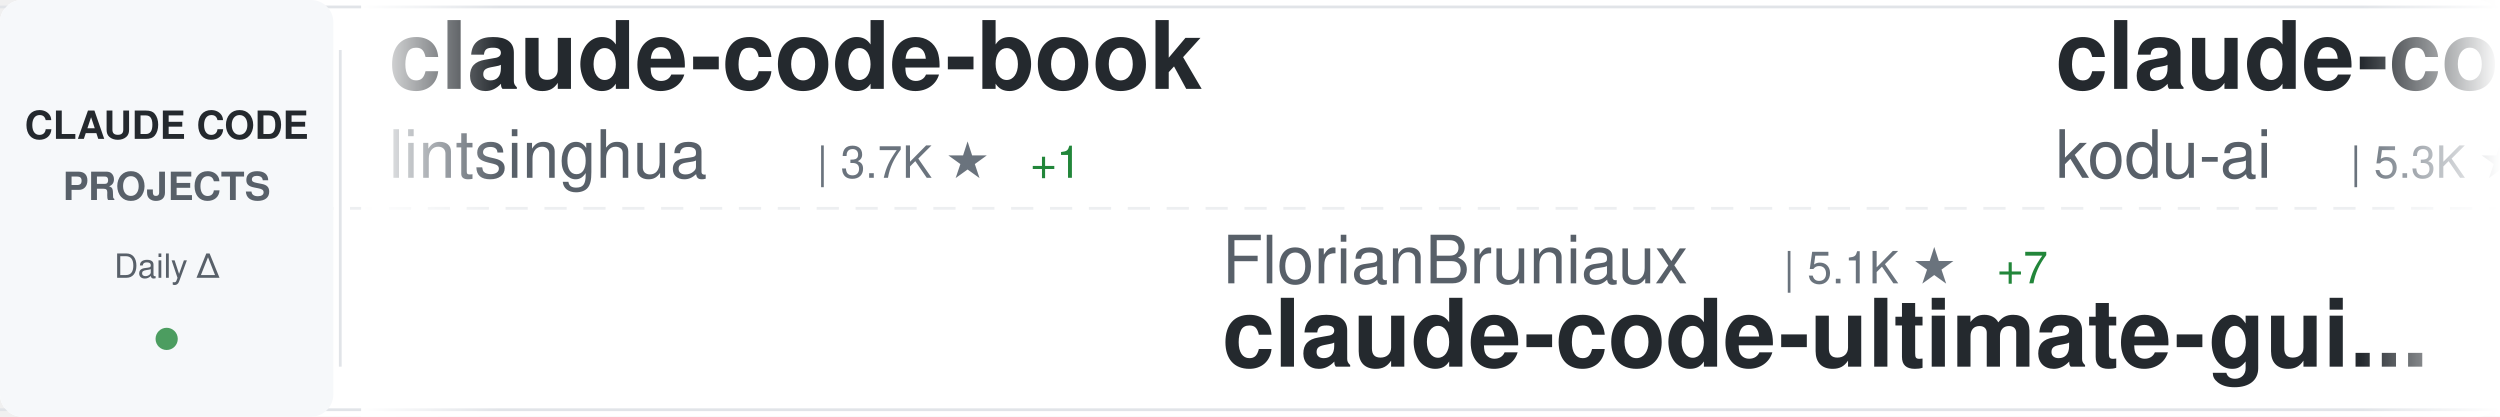
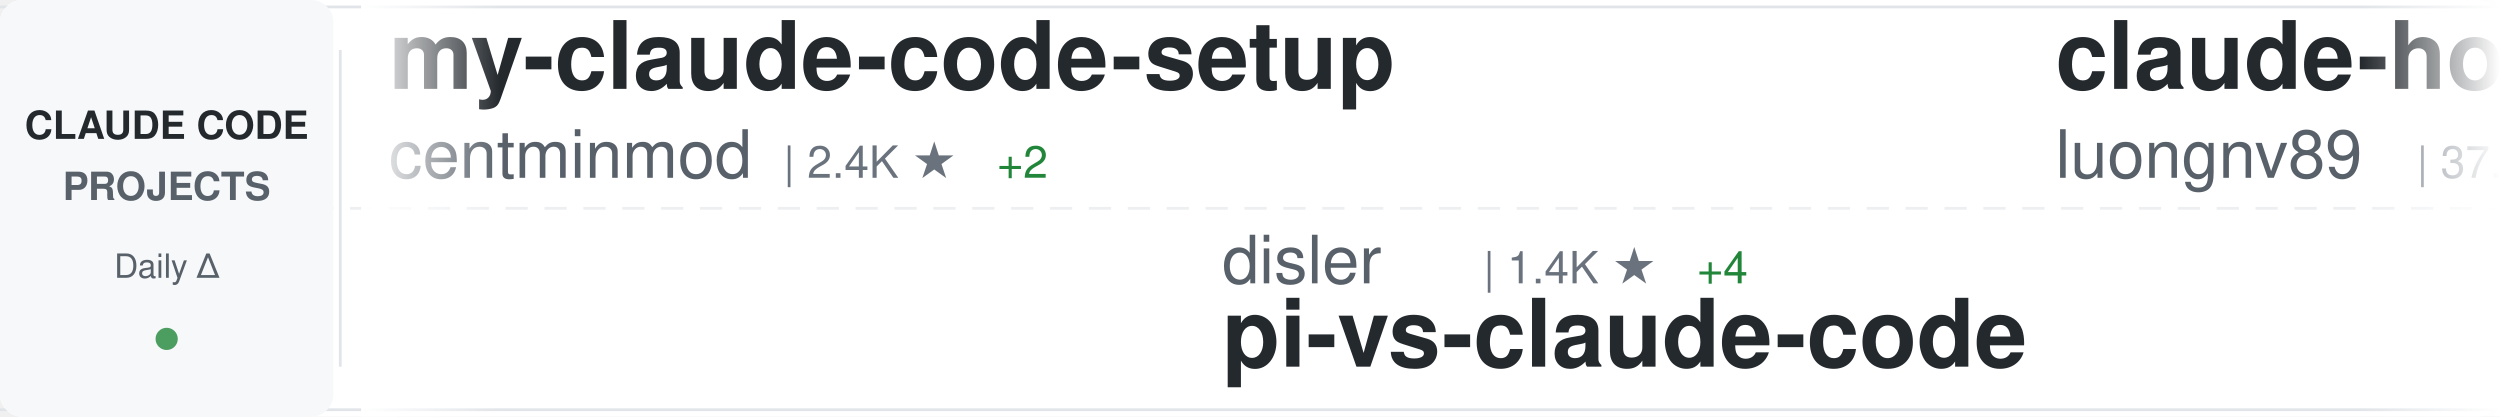
<svg xmlns="http://www.w3.org/2000/svg" width="900" height="150">
  <defs>
    <linearGradient id="awesomeLeftFade" x1="0%" y1="0%" x2="100%" y2="0%">
      <stop offset="0%" style="stop-color:#ffffff;stop-opacity:1" />
      <stop offset="100%" style="stop-color:#ffffff;stop-opacity:0" />
    </linearGradient>
    <linearGradient id="awesomeRightFade" x1="0%" y1="0%" x2="100%" y2="0%">
      <stop offset="0%" style="stop-color:#ffffff;stop-opacity:0" />
      <stop offset="100%" style="stop-color:#ffffff;stop-opacity:1" />
    </linearGradient>
  </defs>
  <rect width="900" height="150" fill="#ffffff" rx="8" />
  <rect x="0" y="2" width="900" height="1" fill="#e1e4e8" />
  <rect x="0" y="147" width="900" height="1" fill="#e1e4e8" />
  <line x1="0" y1="75" x2="900" y2="75" stroke="#e1e4e8" stroke-width="1" stroke-dasharray="8 6" opacity="0.6" />
  <rect x="0" y="0" width="120" height="150" fill="#f6f8fa" rx="8" />
  <text x="60" y="50" font-family="-apple-system, BlinkMacSystemFont, 'Segoe UI', Helvetica, Arial, sans-serif" font-size="14" font-weight="600" fill="#24292e" text-anchor="middle">CLAUDE CODE</text>
  <text x="60" y="72" font-family="-apple-system, BlinkMacSystemFont, 'Segoe UI', Helvetica, Arial, sans-serif" font-size="14" font-weight="600" fill="#586069" text-anchor="middle">PROJECTS</text>
  <text x="60" y="100" font-family="-apple-system, BlinkMacSystemFont, 'Segoe UI', Helvetica, Arial, sans-serif" font-size="12" font-weight="500" fill="#586069" text-anchor="middle">Daily Δ</text>
  <circle cx="60" cy="122" r="4" fill="#22863a" opacity="0.8" />
  <rect x="122" y="18" width="1" height="114" fill="#e1e4e8" />
  <clipPath id="awesomeTickerClip">
    <rect x="130" y="0" width="770" height="150" />
  </clipPath>
  <g clip-path="url(#awesomeTickerClip)">
    <g id="awesomeTickerItems">
      <animateTransform attributeName="transform" attributeType="XML" type="translate" from="0 0" to="-3000 0" dur="54s" repeatCount="indefinite" />
      <g transform="translate(0, 0)">
-         <text x="140" y="32" font-family="-apple-system, BlinkMacSystemFont, 'Segoe UI', Helvetica, Arial, sans-serif" font-size="34" font-weight="600" fill="#24292e">claude-code-book</text>
-         <text x="140" y="64" font-family="-apple-system, BlinkMacSystemFont, 'Segoe UI', Helvetica, Arial, sans-serif" font-size="24" font-weight="400" fill="#586069">lintsinghua</text>
-         <text x="294" y="64" font-family="-apple-system, BlinkMacSystemFont, 'Segoe UI', Helvetica, Arial, sans-serif" font-size="16" font-weight="500" fill="#6a737d">| 3.7K ★</text>
-         <text x="371" y="64" font-family="-apple-system, BlinkMacSystemFont, 'Segoe UI', Helvetica, Arial, sans-serif" font-size="16" font-weight="500" fill="#22863a"> +1</text>
+         <text x="140" y="32" font-family="-apple-system, BlinkMacSystemFont, 'Segoe UI', Helvetica, Arial, sans-serif" font-size="34" font-weight="600" fill="#24292e">my-claude-code-setup</text>
+         <text x="140" y="64" font-family="-apple-system, BlinkMacSystemFont, 'Segoe UI', Helvetica, Arial, sans-serif" font-size="24" font-weight="400" fill="#586069">centminmod</text>
+         <text x="282" y="64" font-family="-apple-system, BlinkMacSystemFont, 'Segoe UI', Helvetica, Arial, sans-serif" font-size="16" font-weight="500" fill="#6a737d">| 2.4K ★</text>
+         <text x="359" y="64" font-family="-apple-system, BlinkMacSystemFont, 'Segoe UI', Helvetica, Arial, sans-serif" font-size="16" font-weight="500" fill="#22863a"> +2</text>
      </g>
      <g transform="translate(300, 0)">
-         <text x="140" y="102" font-family="-apple-system, BlinkMacSystemFont, 'Segoe UI', Helvetica, Arial, sans-serif" font-size="24" font-weight="400" fill="#586069">FlorianBruniaux</text>
-         <text x="342" y="102" font-family="-apple-system, BlinkMacSystemFont, 'Segoe UI', Helvetica, Arial, sans-serif" font-size="16" font-weight="500" fill="#6a737d">| 5.1K ★</text>
-         <text x="419" y="102" font-family="-apple-system, BlinkMacSystemFont, 'Segoe UI', Helvetica, Arial, sans-serif" font-size="16" font-weight="500" fill="#22863a"> +7</text>
-         <text x="140" y="132" font-family="-apple-system, BlinkMacSystemFont, 'Segoe UI', Helvetica, Arial, sans-serif" font-size="34" font-weight="600" fill="#24292e">claude-code-ultimate-gui...</text>
+         <text x="140" y="102" font-family="-apple-system, BlinkMacSystemFont, 'Segoe UI', Helvetica, Arial, sans-serif" font-size="24" font-weight="400" fill="#586069">disler</text>
+         <text x="234" y="102" font-family="-apple-system, BlinkMacSystemFont, 'Segoe UI', Helvetica, Arial, sans-serif" font-size="16" font-weight="500" fill="#6a737d">| 1.4K ★</text>
+         <text x="311" y="102" font-family="-apple-system, BlinkMacSystemFont, 'Segoe UI', Helvetica, Arial, sans-serif" font-size="16" font-weight="500" fill="#22863a"> +4</text>
+         <text x="140" y="132" font-family="-apple-system, BlinkMacSystemFont, 'Segoe UI', Helvetica, Arial, sans-serif" font-size="34" font-weight="600" fill="#24292e">pi-vs-claude-code</text>
      </g>
      <g transform="translate(600, 0)">
-         <text x="140" y="32" font-family="-apple-system, BlinkMacSystemFont, 'Segoe UI', Helvetica, Arial, sans-serif" font-size="34" font-weight="600" fill="#24292e">claude-coder</text>
-         <text x="140" y="64" font-family="-apple-system, BlinkMacSystemFont, 'Segoe UI', Helvetica, Arial, sans-serif" font-size="24" font-weight="400" fill="#586069">kodu-ai</text>
-         <text x="246" y="64" font-family="-apple-system, BlinkMacSystemFont, 'Segoe UI', Helvetica, Arial, sans-serif" font-size="16" font-weight="500" fill="#6a737d">| 5.3K ★</text>
-         <text x="323" y="64" font-family="-apple-system, BlinkMacSystemFont, 'Segoe UI', Helvetica, Arial, sans-serif" font-size="16" font-weight="500" fill="#22863a"> +1</text>
+         <text x="140" y="32" font-family="-apple-system, BlinkMacSystemFont, 'Segoe UI', Helvetica, Arial, sans-serif" font-size="34" font-weight="600" fill="#24292e">claude-howto</text>
+         <text x="140" y="64" font-family="-apple-system, BlinkMacSystemFont, 'Segoe UI', Helvetica, Arial, sans-serif" font-size="24" font-weight="400" fill="#586069">luongnv89</text>
+         <text x="270" y="64" font-family="-apple-system, BlinkMacSystemFont, 'Segoe UI', Helvetica, Arial, sans-serif" font-size="16" font-weight="500" fill="#6a737d">| 37.7K ★</text>
+         <text x="356" y="64" font-family="-apple-system, BlinkMacSystemFont, 'Segoe UI', Helvetica, Arial, sans-serif" font-size="16" font-weight="500" fill="#22863a"> +84</text>
      </g>
      <g transform="translate(900, 0)">
-         <text x="140" y="102" font-family="-apple-system, BlinkMacSystemFont, 'Segoe UI', Helvetica, Arial, sans-serif" font-size="24" font-weight="400" fill="#586069">anthropics</text>
-         <text x="282" y="102" font-family="-apple-system, BlinkMacSystemFont, 'Segoe UI', Helvetica, Arial, sans-serif" font-size="16" font-weight="500" fill="#6a737d">| 8.1K ★</text>
-         <text x="359" y="102" font-family="-apple-system, BlinkMacSystemFont, 'Segoe UI', Helvetica, Arial, sans-serif" font-size="16" font-weight="500" fill="#22863a"> +14</text>
-         <text x="140" y="132" font-family="-apple-system, BlinkMacSystemFont, 'Segoe UI', Helvetica, Arial, sans-serif" font-size="34" font-weight="600" fill="#24292e">claude-code-action</text>
+         <text x="140" y="102" font-family="-apple-system, BlinkMacSystemFont, 'Segoe UI', Helvetica, Arial, sans-serif" font-size="24" font-weight="400" fill="#586069">digitalsamba</text>
+         <text x="306" y="102" font-family="-apple-system, BlinkMacSystemFont, 'Segoe UI', Helvetica, Arial, sans-serif" font-size="16" font-weight="500" fill="#6a737d">| 1.5K ★</text>
+         <text x="383" y="102" font-family="-apple-system, BlinkMacSystemFont, 'Segoe UI', Helvetica, Arial, sans-serif" font-size="16" font-weight="500" fill="#22863a"> +4</text>
+         <text x="140" y="132" font-family="-apple-system, BlinkMacSystemFont, 'Segoe UI', Helvetica, Arial, sans-serif" font-size="34" font-weight="600" fill="#24292e">claude-code-video-toolki...</text>
      </g>
      <g transform="translate(1200, 0)">
-         <text x="140" y="32" font-family="-apple-system, BlinkMacSystemFont, 'Segoe UI', Helvetica, Arial, sans-serif" font-size="34" font-weight="600" fill="#24292e">claude-code-templates</text>
-         <text x="140" y="64" font-family="-apple-system, BlinkMacSystemFont, 'Segoe UI', Helvetica, Arial, sans-serif" font-size="24" font-weight="400" fill="#586069">davila7</text>
-         <text x="246" y="64" font-family="-apple-system, BlinkMacSystemFont, 'Segoe UI', Helvetica, Arial, sans-serif" font-size="16" font-weight="500" fill="#6a737d">| 28.2K ★</text>
-         <text x="332" y="64" font-family="-apple-system, BlinkMacSystemFont, 'Segoe UI', Helvetica, Arial, sans-serif" font-size="16" font-weight="500" fill="#22863a"> +23</text>
+         <text x="140" y="32" font-family="-apple-system, BlinkMacSystemFont, 'Segoe UI', Helvetica, Arial, sans-serif" font-size="34" font-weight="600" fill="#24292e">how-claude-code-works</text>
+         <text x="140" y="64" font-family="-apple-system, BlinkMacSystemFont, 'Segoe UI', Helvetica, Arial, sans-serif" font-size="24" font-weight="400" fill="#586069">Windy3f3f3f3f</text>
+         <text x="318" y="64" font-family="-apple-system, BlinkMacSystemFont, 'Segoe UI', Helvetica, Arial, sans-serif" font-size="16" font-weight="500" fill="#6a737d">| 2.7K ★</text>
+         <text x="395" y="64" font-family="-apple-system, BlinkMacSystemFont, 'Segoe UI', Helvetica, Arial, sans-serif" font-size="16" font-weight="500" fill="#22863a"> +6</text>
      </g>
      <g transform="translate(1500, 0)">
-         <text x="140" y="102" font-family="-apple-system, BlinkMacSystemFont, 'Segoe UI', Helvetica, Arial, sans-serif" font-size="24" font-weight="400" fill="#586069">Maciek-roboblog</text>
-         <text x="342" y="102" font-family="-apple-system, BlinkMacSystemFont, 'Segoe UI', Helvetica, Arial, sans-serif" font-size="16" font-weight="500" fill="#6a737d">| 8.2K ★</text>
-         <text x="419" y="102" font-family="-apple-system, BlinkMacSystemFont, 'Segoe UI', Helvetica, Arial, sans-serif" font-size="16" font-weight="500" fill="#22863a"> +6</text>
-         <text x="140" y="132" font-family="-apple-system, BlinkMacSystemFont, 'Segoe UI', Helvetica, Arial, sans-serif" font-size="34" font-weight="600" fill="#24292e">Claude-Code-Usage-Monito...</text>
+         <text x="140" y="102" font-family="-apple-system, BlinkMacSystemFont, 'Segoe UI', Helvetica, Arial, sans-serif" font-size="24" font-weight="400" fill="#586069">liuup</text>
+         <text x="222" y="102" font-family="-apple-system, BlinkMacSystemFont, 'Segoe UI', Helvetica, Arial, sans-serif" font-size="16" font-weight="500" fill="#6a737d">| 3.2K ★</text>
+         <text x="299" y="102" font-family="-apple-system, BlinkMacSystemFont, 'Segoe UI', Helvetica, Arial, sans-serif" font-size="16" font-weight="500" fill="#22863a"> +6</text>
+         <text x="140" y="132" font-family="-apple-system, BlinkMacSystemFont, 'Segoe UI', Helvetica, Arial, sans-serif" font-size="34" font-weight="600" fill="#24292e">claude-code-analysis</text>
      </g>
      <g transform="translate(1800, 0)">
-         <text x="140" y="32" font-family="-apple-system, BlinkMacSystemFont, 'Segoe UI', Helvetica, Arial, sans-serif" font-size="34" font-weight="600" fill="#24292e">claude-code-plugins-plus...</text>
-         <text x="140" y="64" font-family="-apple-system, BlinkMacSystemFont, 'Segoe UI', Helvetica, Arial, sans-serif" font-size="24" font-weight="400" fill="#586069">jeremylongshore</text>
-         <text x="342" y="64" font-family="-apple-system, BlinkMacSystemFont, 'Segoe UI', Helvetica, Arial, sans-serif" font-size="16" font-weight="500" fill="#6a737d">| 2.4K ★</text>
-         <text x="419" y="64" font-family="-apple-system, BlinkMacSystemFont, 'Segoe UI', Helvetica, Arial, sans-serif" font-size="16" font-weight="500" fill="#22863a"> +3</text>
+         <text x="140" y="32" font-family="-apple-system, BlinkMacSystemFont, 'Segoe UI', Helvetica, Arial, sans-serif" font-size="34" font-weight="600" fill="#24292e">claude-code-pm-course</text>
+         <text x="140" y="64" font-family="-apple-system, BlinkMacSystemFont, 'Segoe UI', Helvetica, Arial, sans-serif" font-size="24" font-weight="400" fill="#586069">carlvellotti</text>
+         <text x="306" y="64" font-family="-apple-system, BlinkMacSystemFont, 'Segoe UI', Helvetica, Arial, sans-serif" font-size="16" font-weight="500" fill="#6a737d">| 2.1K ★</text>
      </g>
      <g transform="translate(2100, 0)">
-         <text x="140" y="102" font-family="-apple-system, BlinkMacSystemFont, 'Segoe UI', Helvetica, Arial, sans-serif" font-size="24" font-weight="400" fill="#586069">pengchengneo</text>
-         <text x="306" y="102" font-family="-apple-system, BlinkMacSystemFont, 'Segoe UI', Helvetica, Arial, sans-serif" font-size="16" font-weight="500" fill="#6a737d">| 1.6K ★</text>
-         <text x="383" y="102" font-family="-apple-system, BlinkMacSystemFont, 'Segoe UI', Helvetica, Arial, sans-serif" font-size="16" font-weight="500" fill="#22863a"> +2</text>
-         <text x="140" y="132" font-family="-apple-system, BlinkMacSystemFont, 'Segoe UI', Helvetica, Arial, sans-serif" font-size="34" font-weight="600" fill="#24292e">Claude-Code</text>
+         <text x="140" y="102" font-family="-apple-system, BlinkMacSystemFont, 'Segoe UI', Helvetica, Arial, sans-serif" font-size="24" font-weight="400" fill="#586069">ChrisWiles</text>
+         <text x="282" y="102" font-family="-apple-system, BlinkMacSystemFont, 'Segoe UI', Helvetica, Arial, sans-serif" font-size="16" font-weight="500" fill="#6a737d">| 6.0K ★</text>
+         <text x="140" y="132" font-family="-apple-system, BlinkMacSystemFont, 'Segoe UI', Helvetica, Arial, sans-serif" font-size="34" font-weight="600" fill="#24292e">claude-code-showcase</text>
      </g>
      <g transform="translate(2400, 0)">
-         <text x="140" y="32" font-family="-apple-system, BlinkMacSystemFont, 'Segoe UI', Helvetica, Arial, sans-serif" font-size="34" font-weight="600" fill="#24292e">claude-code-showcase</text>
-         <text x="140" y="64" font-family="-apple-system, BlinkMacSystemFont, 'Segoe UI', Helvetica, Arial, sans-serif" font-size="24" font-weight="400" fill="#586069">ChrisWiles</text>
-         <text x="282" y="64" font-family="-apple-system, BlinkMacSystemFont, 'Segoe UI', Helvetica, Arial, sans-serif" font-size="16" font-weight="500" fill="#6a737d">| 6.0K ★</text>
+         <text x="140" y="32" font-family="-apple-system, BlinkMacSystemFont, 'Segoe UI', Helvetica, Arial, sans-serif" font-size="34" font-weight="600" fill="#24292e">CLIProxyAPI</text>
+         <text x="140" y="64" font-family="-apple-system, BlinkMacSystemFont, 'Segoe UI', Helvetica, Arial, sans-serif" font-size="24" font-weight="400" fill="#586069">router-for-me</text>
+         <text x="318" y="64" font-family="-apple-system, BlinkMacSystemFont, 'Segoe UI', Helvetica, Arial, sans-serif" font-size="16" font-weight="500" fill="#6a737d">| 38.0K ★</text>
+         <text x="404" y="64" font-family="-apple-system, BlinkMacSystemFont, 'Segoe UI', Helvetica, Arial, sans-serif" font-size="16" font-weight="500" fill="#22863a"> +63</text>
      </g>
      <g transform="translate(2700, 0)">
-         <text x="140" y="102" font-family="-apple-system, BlinkMacSystemFont, 'Segoe UI', Helvetica, Arial, sans-serif" font-size="24" font-weight="400" fill="#586069">andrew-kramer-inno</text>
-         <text x="378" y="102" font-family="-apple-system, BlinkMacSystemFont, 'Segoe UI', Helvetica, Arial, sans-serif" font-size="16" font-weight="500" fill="#6a737d">| 589 ★</text>
-         <text x="140" y="132" font-family="-apple-system, BlinkMacSystemFont, 'Segoe UI', Helvetica, Arial, sans-serif" font-size="34" font-weight="600" fill="#24292e">claude-code-source-build</text>
+         <text x="140" y="102" font-family="-apple-system, BlinkMacSystemFont, 'Segoe UI', Helvetica, Arial, sans-serif" font-size="24" font-weight="400" fill="#586069">https-deeplearning-ai</text>
+         <text x="414" y="102" font-family="-apple-system, BlinkMacSystemFont, 'Segoe UI', Helvetica, Arial, sans-serif" font-size="16" font-weight="500" fill="#6a737d">| 532 ★</text>
+         <text x="482" y="102" font-family="-apple-system, BlinkMacSystemFont, 'Segoe UI', Helvetica, Arial, sans-serif" font-size="16" font-weight="500" fill="#22863a"> +1</text>
+         <text x="140" y="132" font-family="-apple-system, BlinkMacSystemFont, 'Segoe UI', Helvetica, Arial, sans-serif" font-size="34" font-weight="600" fill="#24292e">sc-claude-code-files</text>
      </g>
      <g transform="translate(3000, 0)">
-         <text x="140" y="32" font-family="-apple-system, BlinkMacSystemFont, 'Segoe UI', Helvetica, Arial, sans-serif" font-size="34" font-weight="600" fill="#24292e">claude-code-book</text>
-         <text x="140" y="64" font-family="-apple-system, BlinkMacSystemFont, 'Segoe UI', Helvetica, Arial, sans-serif" font-size="24" font-weight="400" fill="#586069">lintsinghua</text>
-         <text x="294" y="64" font-family="-apple-system, BlinkMacSystemFont, 'Segoe UI', Helvetica, Arial, sans-serif" font-size="16" font-weight="500" fill="#6a737d">| 3.7K ★</text>
-         <text x="371" y="64" font-family="-apple-system, BlinkMacSystemFont, 'Segoe UI', Helvetica, Arial, sans-serif" font-size="16" font-weight="500" fill="#22863a"> +1</text>
+         <text x="140" y="32" font-family="-apple-system, BlinkMacSystemFont, 'Segoe UI', Helvetica, Arial, sans-serif" font-size="34" font-weight="600" fill="#24292e">my-claude-code-setup</text>
+         <text x="140" y="64" font-family="-apple-system, BlinkMacSystemFont, 'Segoe UI', Helvetica, Arial, sans-serif" font-size="24" font-weight="400" fill="#586069">centminmod</text>
+         <text x="282" y="64" font-family="-apple-system, BlinkMacSystemFont, 'Segoe UI', Helvetica, Arial, sans-serif" font-size="16" font-weight="500" fill="#6a737d">| 2.4K ★</text>
+         <text x="359" y="64" font-family="-apple-system, BlinkMacSystemFont, 'Segoe UI', Helvetica, Arial, sans-serif" font-size="16" font-weight="500" fill="#22863a"> +2</text>
      </g>
      <g transform="translate(3300, 0)">
-         <text x="140" y="102" font-family="-apple-system, BlinkMacSystemFont, 'Segoe UI', Helvetica, Arial, sans-serif" font-size="24" font-weight="400" fill="#586069">FlorianBruniaux</text>
-         <text x="342" y="102" font-family="-apple-system, BlinkMacSystemFont, 'Segoe UI', Helvetica, Arial, sans-serif" font-size="16" font-weight="500" fill="#6a737d">| 5.1K ★</text>
-         <text x="419" y="102" font-family="-apple-system, BlinkMacSystemFont, 'Segoe UI', Helvetica, Arial, sans-serif" font-size="16" font-weight="500" fill="#22863a"> +7</text>
-         <text x="140" y="132" font-family="-apple-system, BlinkMacSystemFont, 'Segoe UI', Helvetica, Arial, sans-serif" font-size="34" font-weight="600" fill="#24292e">claude-code-ultimate-gui...</text>
+         <text x="140" y="102" font-family="-apple-system, BlinkMacSystemFont, 'Segoe UI', Helvetica, Arial, sans-serif" font-size="24" font-weight="400" fill="#586069">disler</text>
+         <text x="234" y="102" font-family="-apple-system, BlinkMacSystemFont, 'Segoe UI', Helvetica, Arial, sans-serif" font-size="16" font-weight="500" fill="#6a737d">| 1.4K ★</text>
+         <text x="311" y="102" font-family="-apple-system, BlinkMacSystemFont, 'Segoe UI', Helvetica, Arial, sans-serif" font-size="16" font-weight="500" fill="#22863a"> +4</text>
+         <text x="140" y="132" font-family="-apple-system, BlinkMacSystemFont, 'Segoe UI', Helvetica, Arial, sans-serif" font-size="34" font-weight="600" fill="#24292e">pi-vs-claude-code</text>
      </g>
      <g transform="translate(3600, 0)">
-         <text x="140" y="32" font-family="-apple-system, BlinkMacSystemFont, 'Segoe UI', Helvetica, Arial, sans-serif" font-size="34" font-weight="600" fill="#24292e">claude-coder</text>
-         <text x="140" y="64" font-family="-apple-system, BlinkMacSystemFont, 'Segoe UI', Helvetica, Arial, sans-serif" font-size="24" font-weight="400" fill="#586069">kodu-ai</text>
-         <text x="246" y="64" font-family="-apple-system, BlinkMacSystemFont, 'Segoe UI', Helvetica, Arial, sans-serif" font-size="16" font-weight="500" fill="#6a737d">| 5.3K ★</text>
-         <text x="323" y="64" font-family="-apple-system, BlinkMacSystemFont, 'Segoe UI', Helvetica, Arial, sans-serif" font-size="16" font-weight="500" fill="#22863a"> +1</text>
+         <text x="140" y="32" font-family="-apple-system, BlinkMacSystemFont, 'Segoe UI', Helvetica, Arial, sans-serif" font-size="34" font-weight="600" fill="#24292e">claude-howto</text>
+         <text x="140" y="64" font-family="-apple-system, BlinkMacSystemFont, 'Segoe UI', Helvetica, Arial, sans-serif" font-size="24" font-weight="400" fill="#586069">luongnv89</text>
+         <text x="270" y="64" font-family="-apple-system, BlinkMacSystemFont, 'Segoe UI', Helvetica, Arial, sans-serif" font-size="16" font-weight="500" fill="#6a737d">| 37.7K ★</text>
+         <text x="356" y="64" font-family="-apple-system, BlinkMacSystemFont, 'Segoe UI', Helvetica, Arial, sans-serif" font-size="16" font-weight="500" fill="#22863a"> +84</text>
      </g>
      <g transform="translate(3900, 0)">
-         <text x="140" y="102" font-family="-apple-system, BlinkMacSystemFont, 'Segoe UI', Helvetica, Arial, sans-serif" font-size="24" font-weight="400" fill="#586069">anthropics</text>
-         <text x="282" y="102" font-family="-apple-system, BlinkMacSystemFont, 'Segoe UI', Helvetica, Arial, sans-serif" font-size="16" font-weight="500" fill="#6a737d">| 8.1K ★</text>
-         <text x="359" y="102" font-family="-apple-system, BlinkMacSystemFont, 'Segoe UI', Helvetica, Arial, sans-serif" font-size="16" font-weight="500" fill="#22863a"> +14</text>
-         <text x="140" y="132" font-family="-apple-system, BlinkMacSystemFont, 'Segoe UI', Helvetica, Arial, sans-serif" font-size="34" font-weight="600" fill="#24292e">claude-code-action</text>
+         <text x="140" y="102" font-family="-apple-system, BlinkMacSystemFont, 'Segoe UI', Helvetica, Arial, sans-serif" font-size="24" font-weight="400" fill="#586069">digitalsamba</text>
+         <text x="306" y="102" font-family="-apple-system, BlinkMacSystemFont, 'Segoe UI', Helvetica, Arial, sans-serif" font-size="16" font-weight="500" fill="#6a737d">| 1.5K ★</text>
+         <text x="383" y="102" font-family="-apple-system, BlinkMacSystemFont, 'Segoe UI', Helvetica, Arial, sans-serif" font-size="16" font-weight="500" fill="#22863a"> +4</text>
+         <text x="140" y="132" font-family="-apple-system, BlinkMacSystemFont, 'Segoe UI', Helvetica, Arial, sans-serif" font-size="34" font-weight="600" fill="#24292e">claude-code-video-toolki...</text>
      </g>
    </g>
  </g>
  <rect x="130" y="0" width="50" height="150" fill="url(#awesomeLeftFade)" />
  <rect x="850" y="0" width="50" height="150" fill="url(#awesomeRightFade)" />
</svg>
